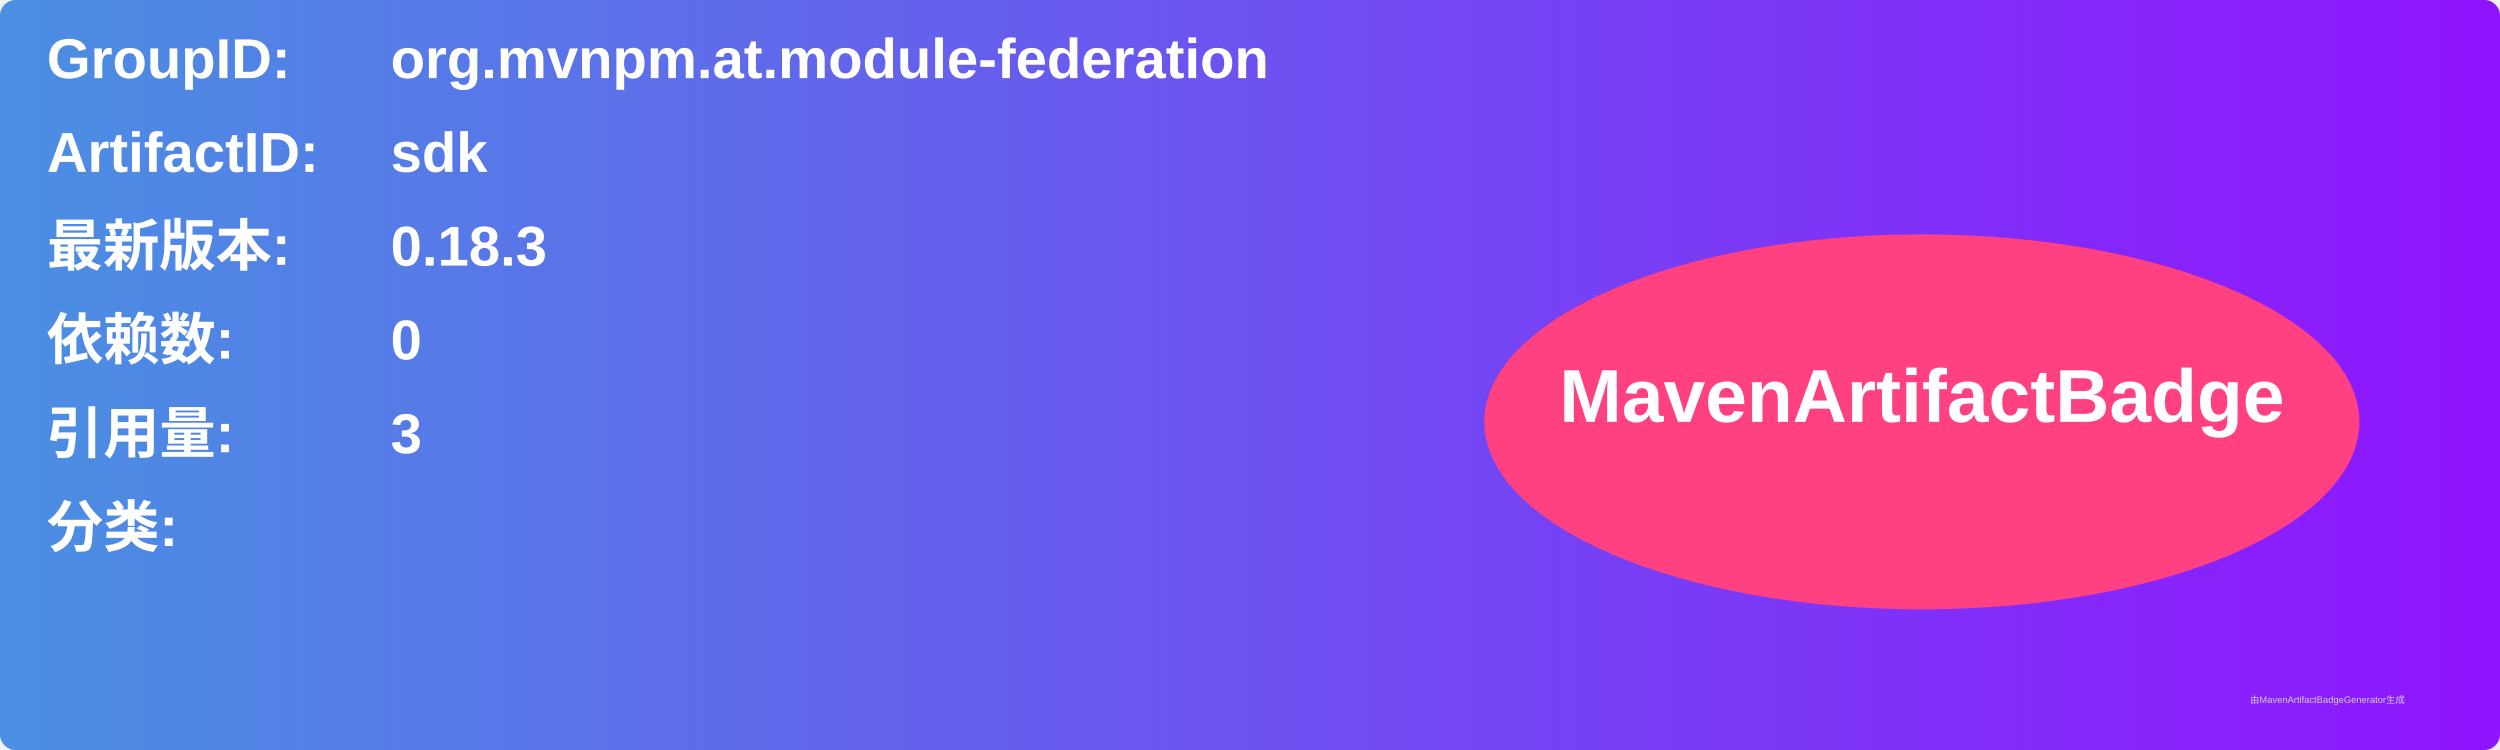
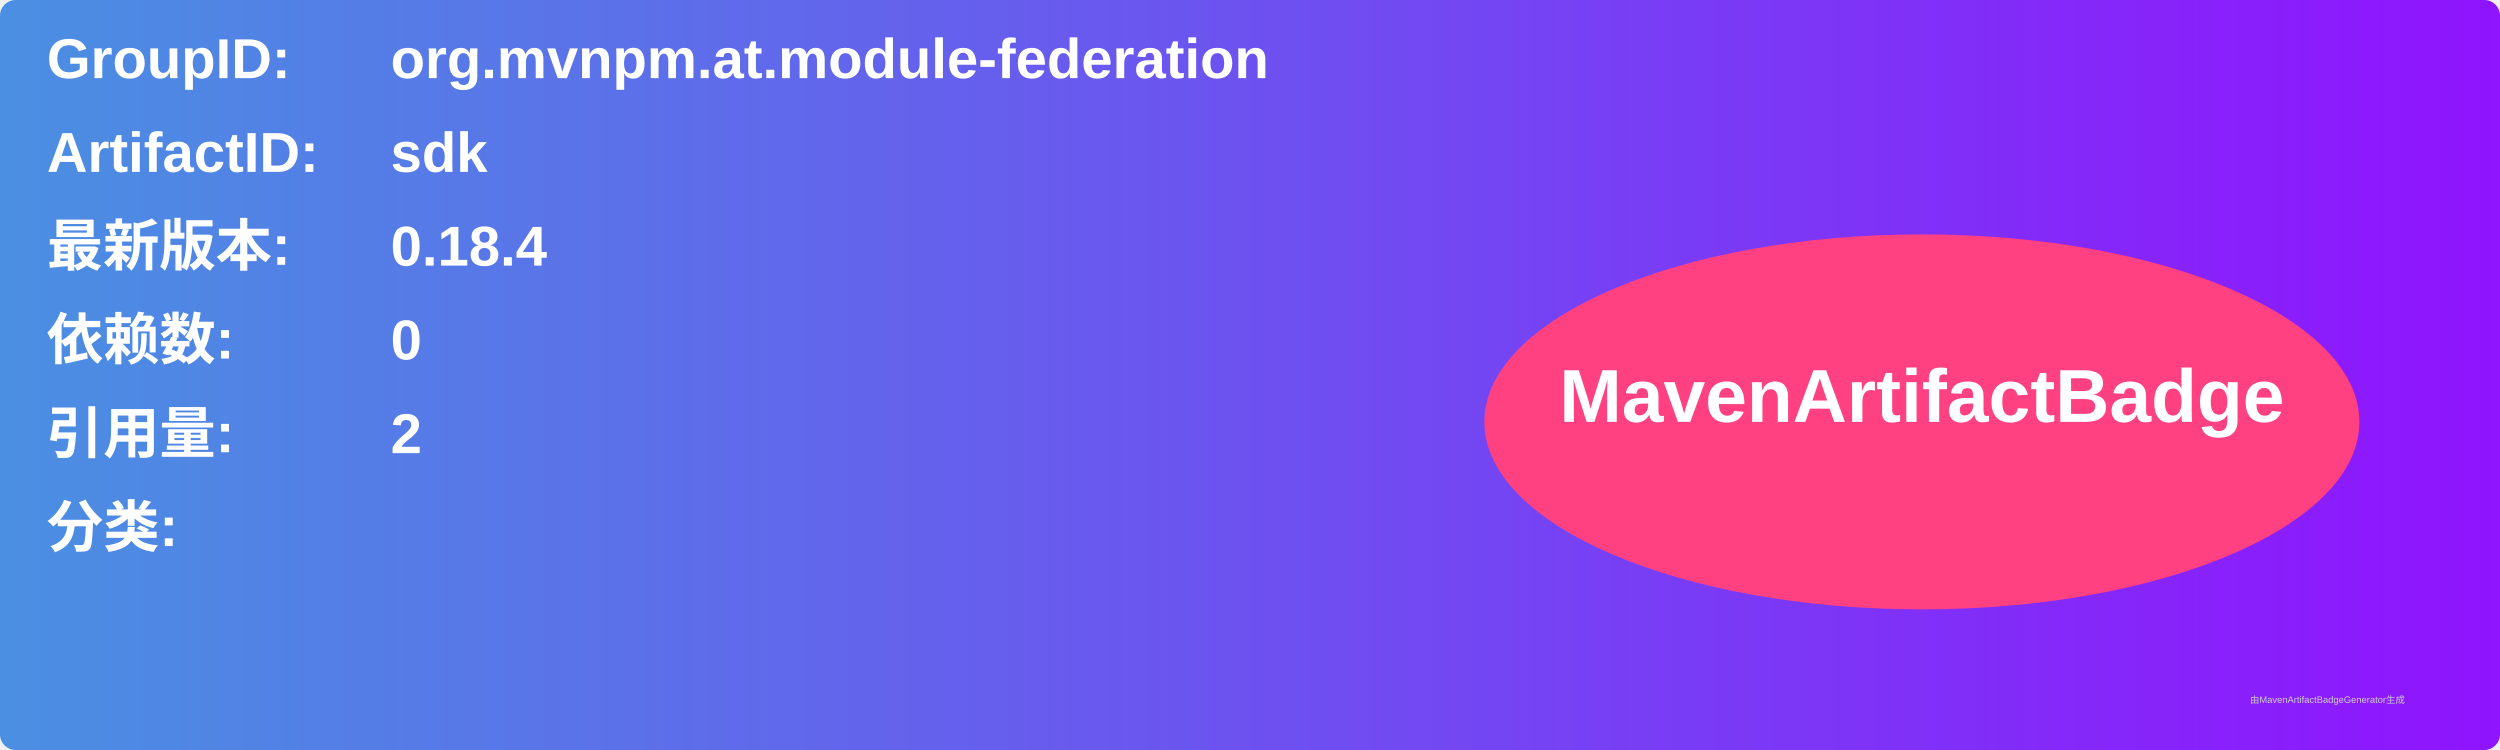
<svg xmlns="http://www.w3.org/2000/svg" width="800" height="240" viewBox="0 0 800 240">
  <linearGradient id="grad" x1="0%" y1="0%" x2="100%" y2="0%">
    <stop offset="0%" stop-color="#4a90e2" />
    <stop offset="100%" stop-color="#9013fe" />
  </linearGradient>
  <rect width="100%" height="100%" rx="5" ry="5" fill="url(#grad)" />
  <g transform="translate(15, 15)">
    <text x="0" y="10" font-family="Arial" font-size="18" fill="white" font-weight="bold" width="260">GroupID:</text>
    <text x="110" y="10" font-family="Arial" font-size="18" fill="white" font-weight="bold" width="460">org.mvnpm.at.module-federation</text>
    <text x="0" y="40" font-family="Arial" font-size="18" fill="white" font-weight="bold" width="260">ArtifactID:</text>
    <text x="110" y="40" font-family="Arial" font-size="18" fill="white" font-weight="bold" width="460">sdk</text>
    <text x="0" y="70" font-family="Arial" font-size="18" fill="white" font-weight="bold">最新版本:</text>
    <text x="110" y="70" font-family="Arial" font-size="18" fill="white" font-weight="bold">
-       <tspan font-weight="bold">0.18.3</tspan>
+       <tspan font-weight="bold">0.18.4</tspan>
    </text>
    <text x="0" y="100" font-family="Arial" font-size="18" fill="white" font-weight="bold">依赖数: </text>
    <text x="110" y="100" font-family="Arial" font-size="18" fill="white">
      <tspan font-weight="bold">0</tspan>
    </text>
    <text x="0" y="130" font-family="Arial" font-size="18" fill="white" font-weight="bold">引用量: </text>
    <text x="110" y="130" font-family="Arial" font-size="18" fill="white">
-       <tspan font-weight="bold">3</tspan>
+       <tspan font-weight="bold">2</tspan>
    </text>
    <text x="0" y="160" font-family="Arial" font-size="18" fill="white" font-weight="bold">分类:</text>
    <text x="10" y="190" font-family="Arial" font-size="10" fill="white">
      <tspan font-weight="bold" />
    </text>
    <ellipse cx="600" cy="120" rx="140" ry="60" fill="#ff4081" />
    <text x="600" y="120" text-anchor="middle" font-family="Arial" font-size="24" fill="white" font-weight="bold">MavenArtifactBadge</text>
  </g>
  <text x="720" y="225" font-family="Arial" font-size="3" fill="#d0d0d0">由MavenArtifactBadgeGenerator生成</text>
</svg>
